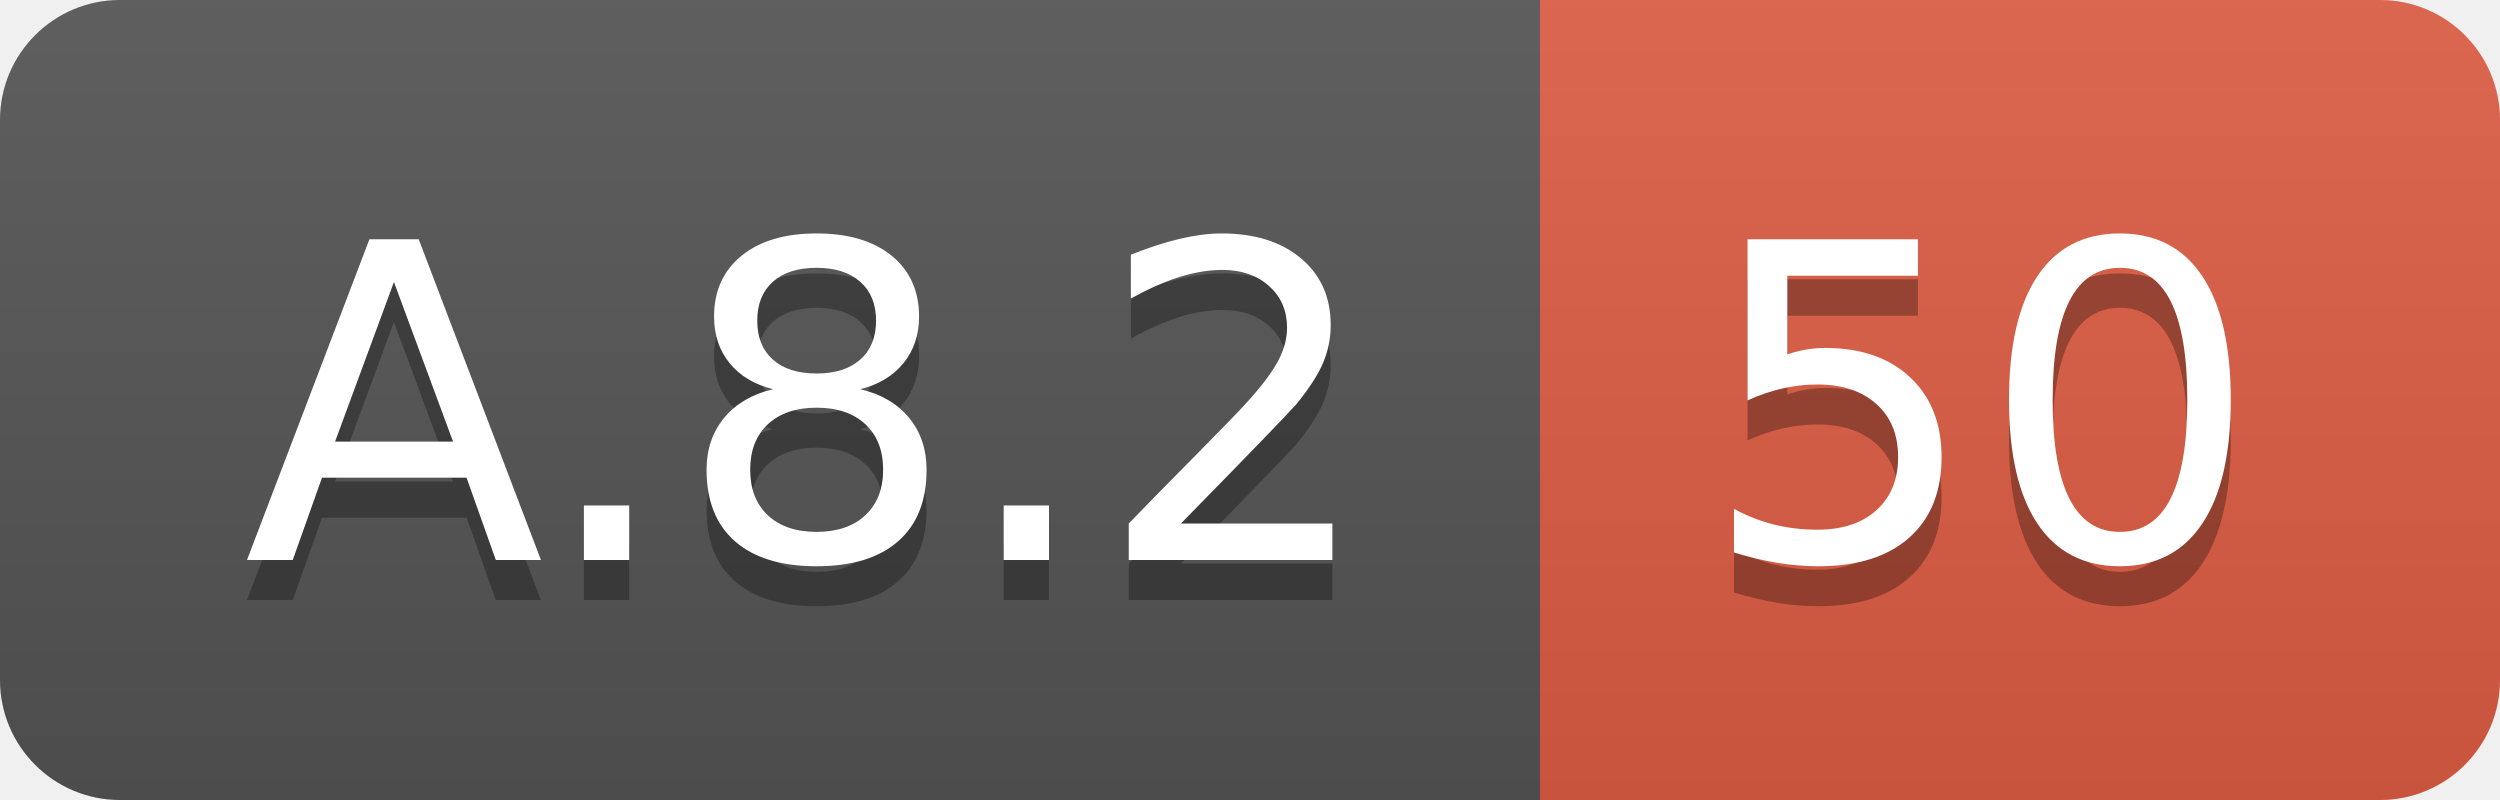
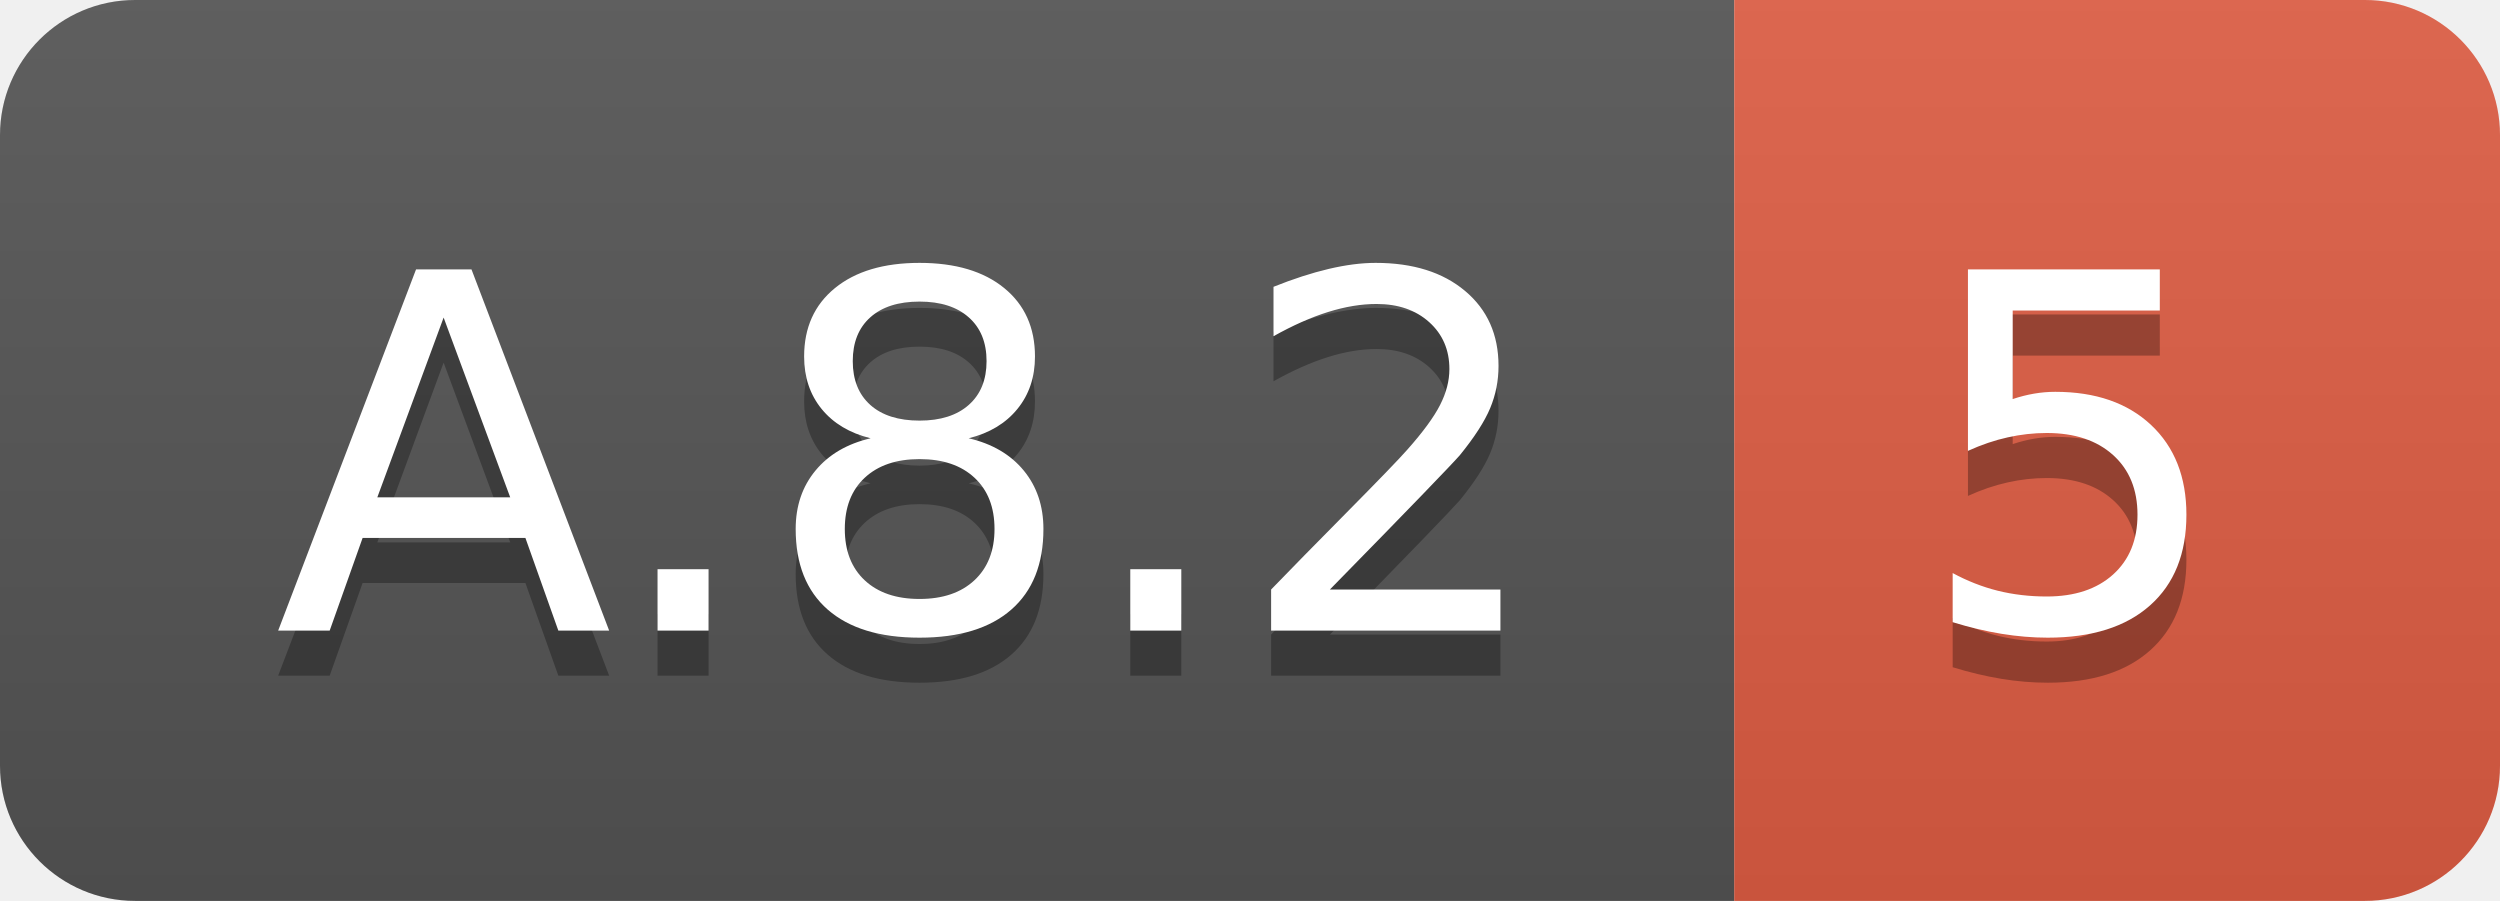
- <svg xmlns="http://www.w3.org/2000/svg" width="62.5" height="20">
+ <svg xmlns="http://www.w3.org/2000/svg" width="55.5" height="20">
  <linearGradient id="smooth" x2="0" y2="100%">
    <stop offset="0" stop-color="#bbb" stop-opacity=".1" />
    <stop offset="1" stop-opacity=".1" />
  </linearGradient>
  <clipPath id="round">
-     <rect width="62.5" height="20" rx="3" fill="#fff" />
+     <rect width="55.5" height="20" rx="3" fill="#fff" />
  </clipPath>
  <g clip-path="url(#round)">
    <rect width="38.5" height="20" fill="#555" />
-     <rect x="38.5" width="24.0" height="20" fill="#e05d44" />
-     <rect width="62.5" height="20" fill="url(#smooth)" />
+     <rect x="38.5" width="17.0" height="20" fill="#e05d44" />
+     <rect width="55.5" height="20" fill="url(#smooth)" />
  </g>
  <g fill="#fff" text-anchor="middle" font-family="DejaVu Sans,Verdana,Geneva,sans-serif" font-size="110">
    <text x="202.5" y="150" fill="#010101" fill-opacity=".3" transform="scale(0.1)" textLength="285.0" lengthAdjust="spacing">A.8.2</text>
    <text x="202.5" y="140" transform="scale(0.1)" textLength="285.0" lengthAdjust="spacing">A.8.2</text>
-     <text x="495.0" y="150" fill="#010101" fill-opacity=".3" transform="scale(0.1)" textLength="140.0" lengthAdjust="spacing">50</text>
-     <text x="495.0" y="140" transform="scale(0.1)" textLength="140.0" lengthAdjust="spacing">50</text>
+     <text x="460.0" y="150" fill="#010101" fill-opacity=".3" transform="scale(0.1)" textLength="70.0" lengthAdjust="spacing">5</text>
+     <text x="460.0" y="140" transform="scale(0.1)" textLength="70.0" lengthAdjust="spacing">5</text>
  </g>
</svg>
